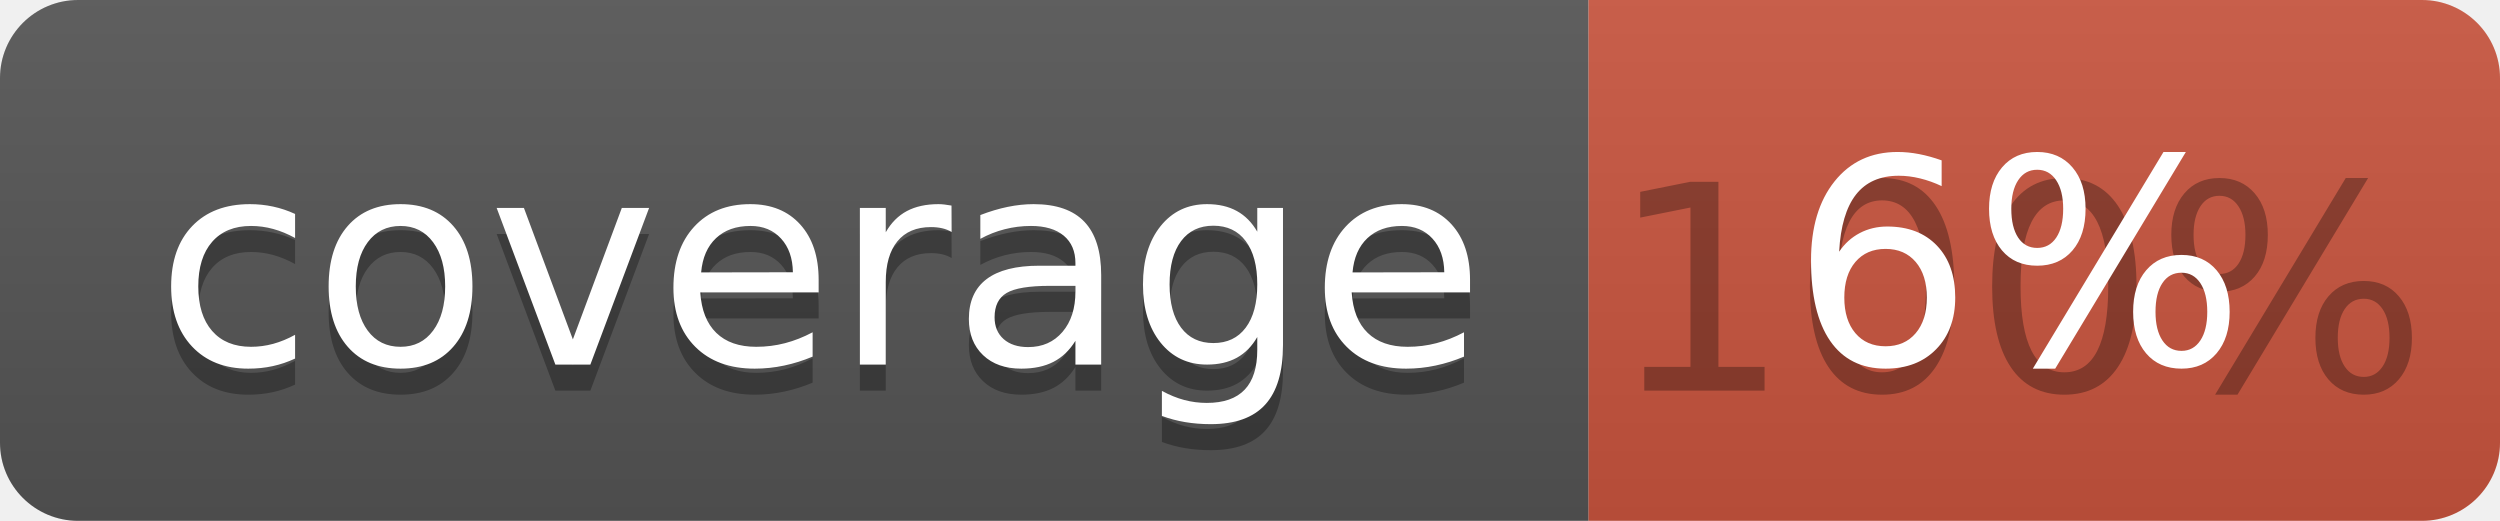
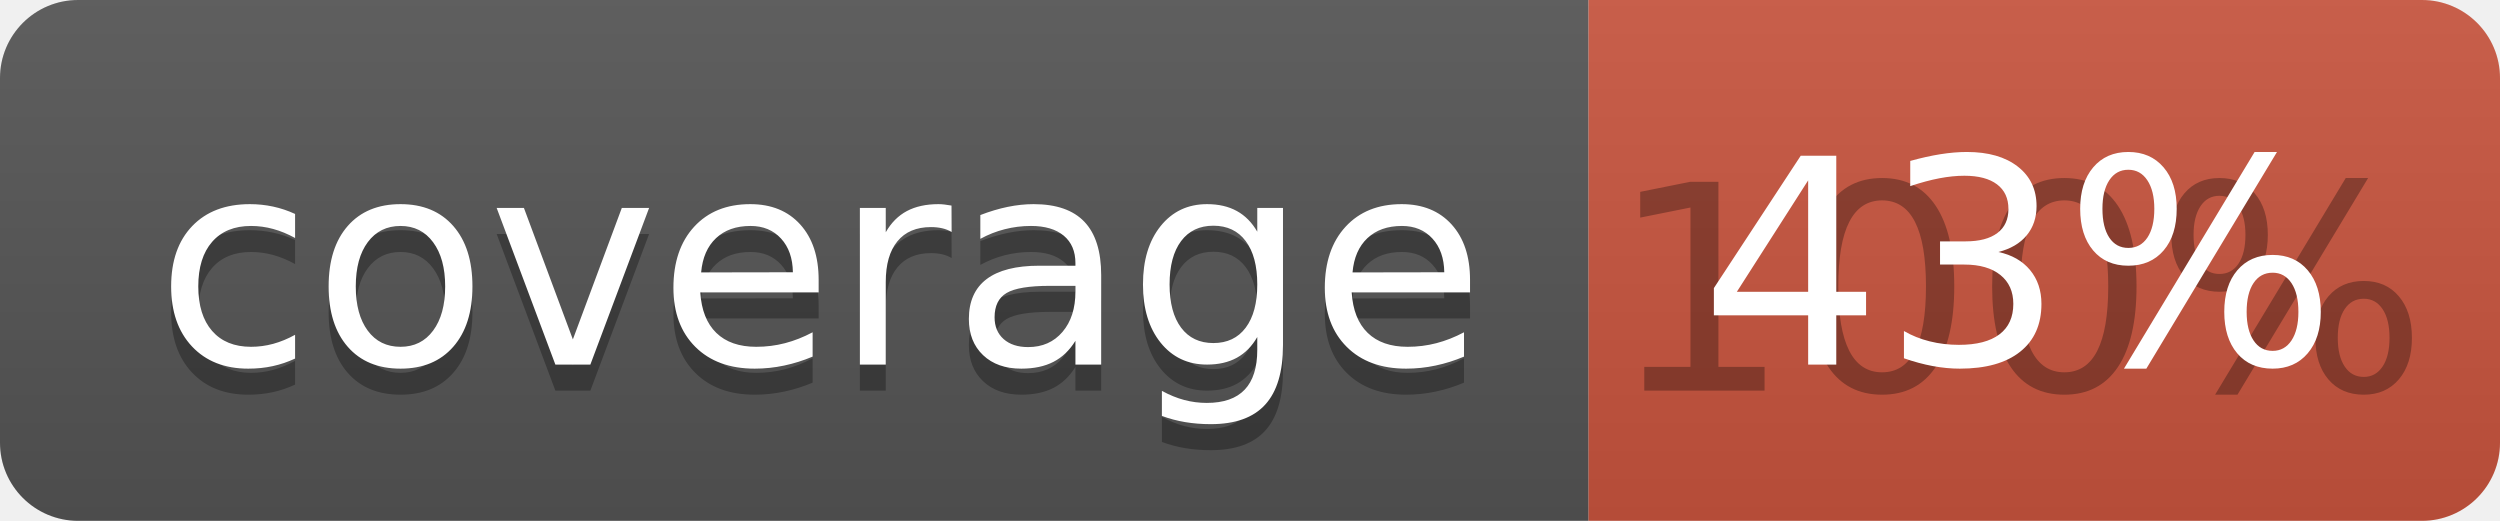
<svg xmlns="http://www.w3.org/2000/svg" width="96" height="20">
  <linearGradient id="b" x2="0" y2="100%">
    <stop offset="0" stop-color="#bbb" stop-opacity=".1" />
    <stop offset="1" stop-opacity=".1" />
  </linearGradient>
  <clipPath id="a">
    <rect width="96" height="20" rx="3" fill="#fff" />
  </clipPath>
  <g clip-path="url(#a)">
    <path fill="#555" d="M0 0h61v20H0z" />
    <path fill="#CA553E" d="M61 0h35v20H61z" />
    <path fill="url(#b)" d="M0 0h96v20H0z" />
  </g>
  <g fill="#fff" text-anchor="middle" font-family="DejaVu Sans,Verdana,Geneva,sans-serif" font-size="110">
    <text x="315" y="150" fill="#010101" fill-opacity=".3" transform="scale(.1)" textLength="510">coverage</text>
    <text x="315" y="140" transform="scale(.1)" textLength="510">coverage</text>
    <text x="775" y="150" fill="#010101" fill-opacity=".3" transform="scale(.1)" textLength="250">100%</text>
-     <text x="775" y="140" transform="scale(.1)" textLength="250">6%</text>
+     <text x="775" y="140" transform="scale(.1)" textLength="250">43%</text>
  </g>
</svg>
